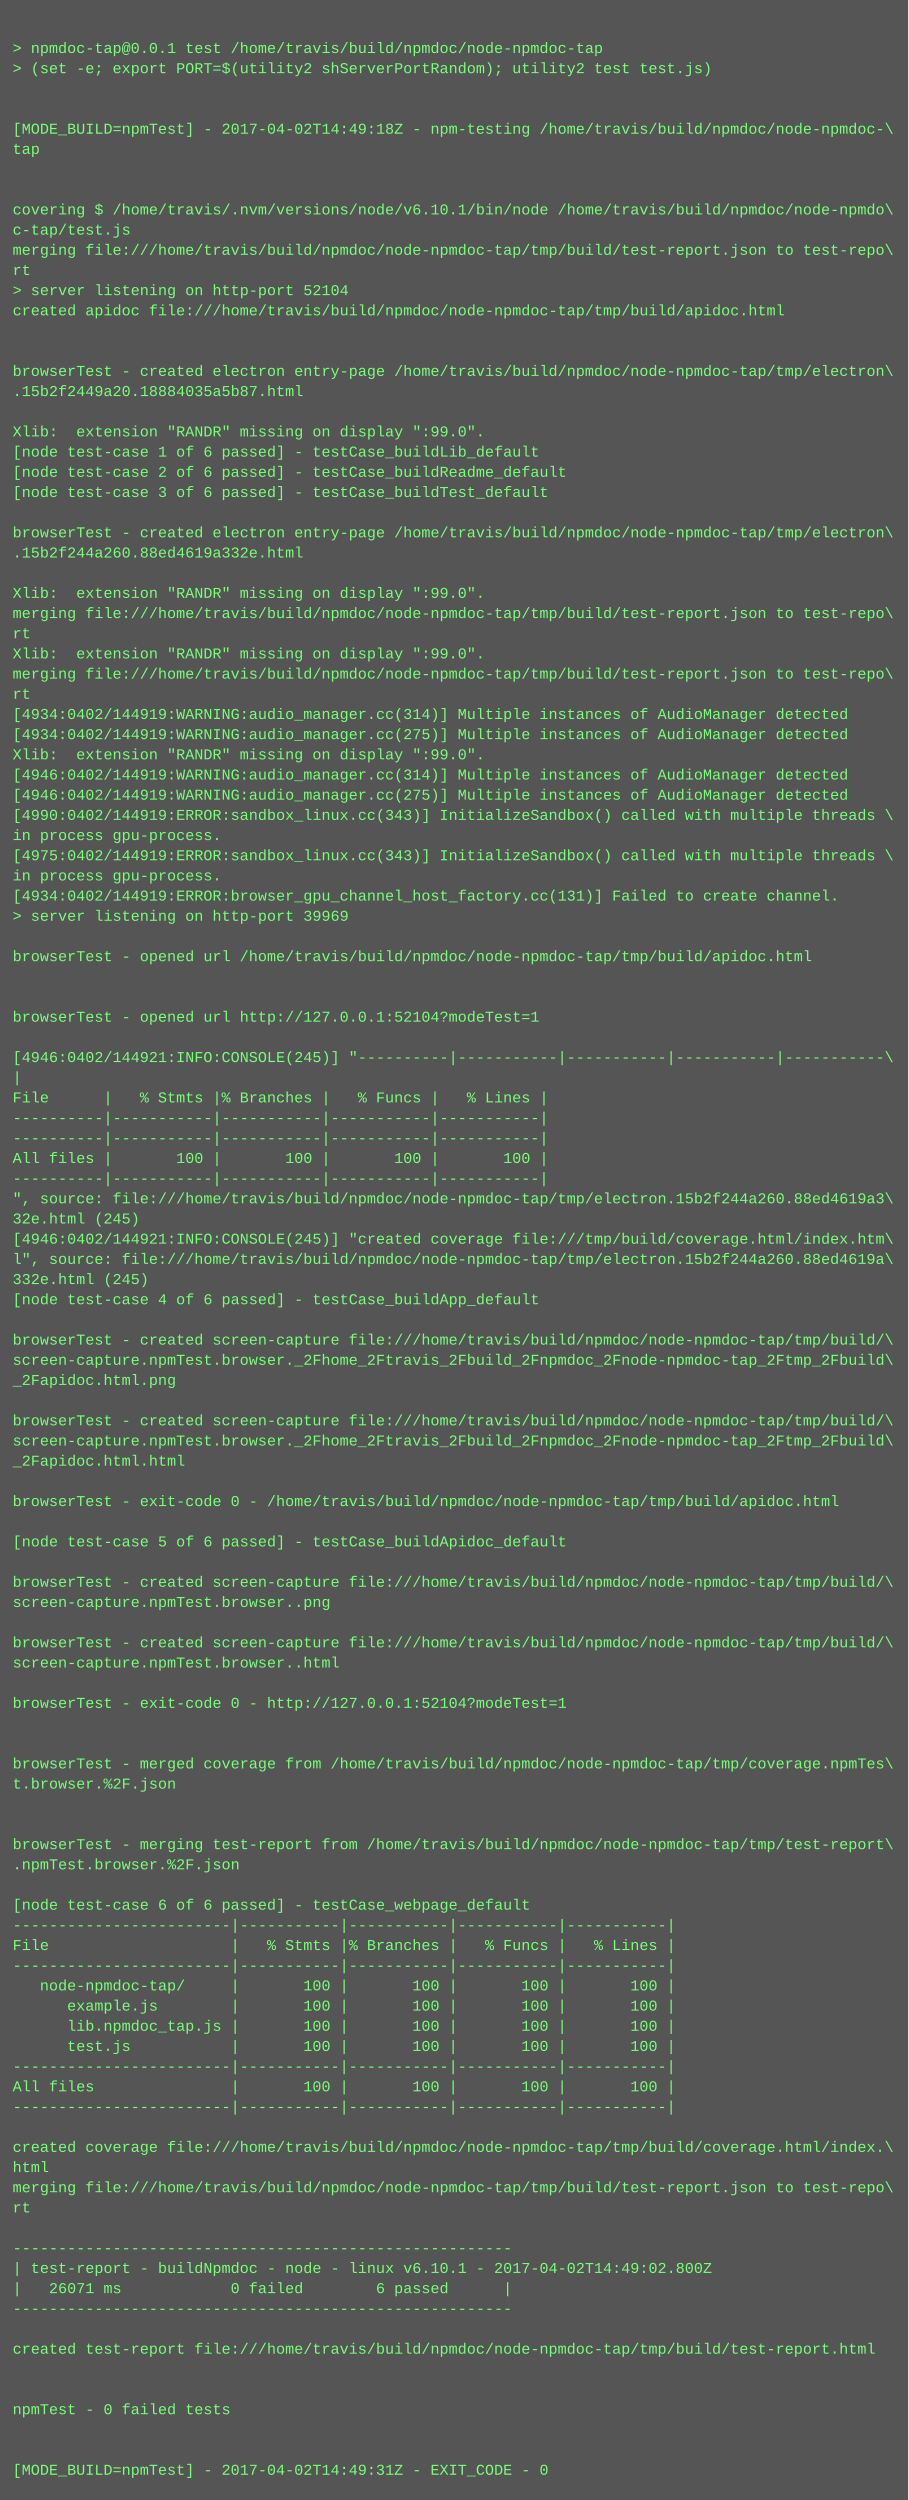
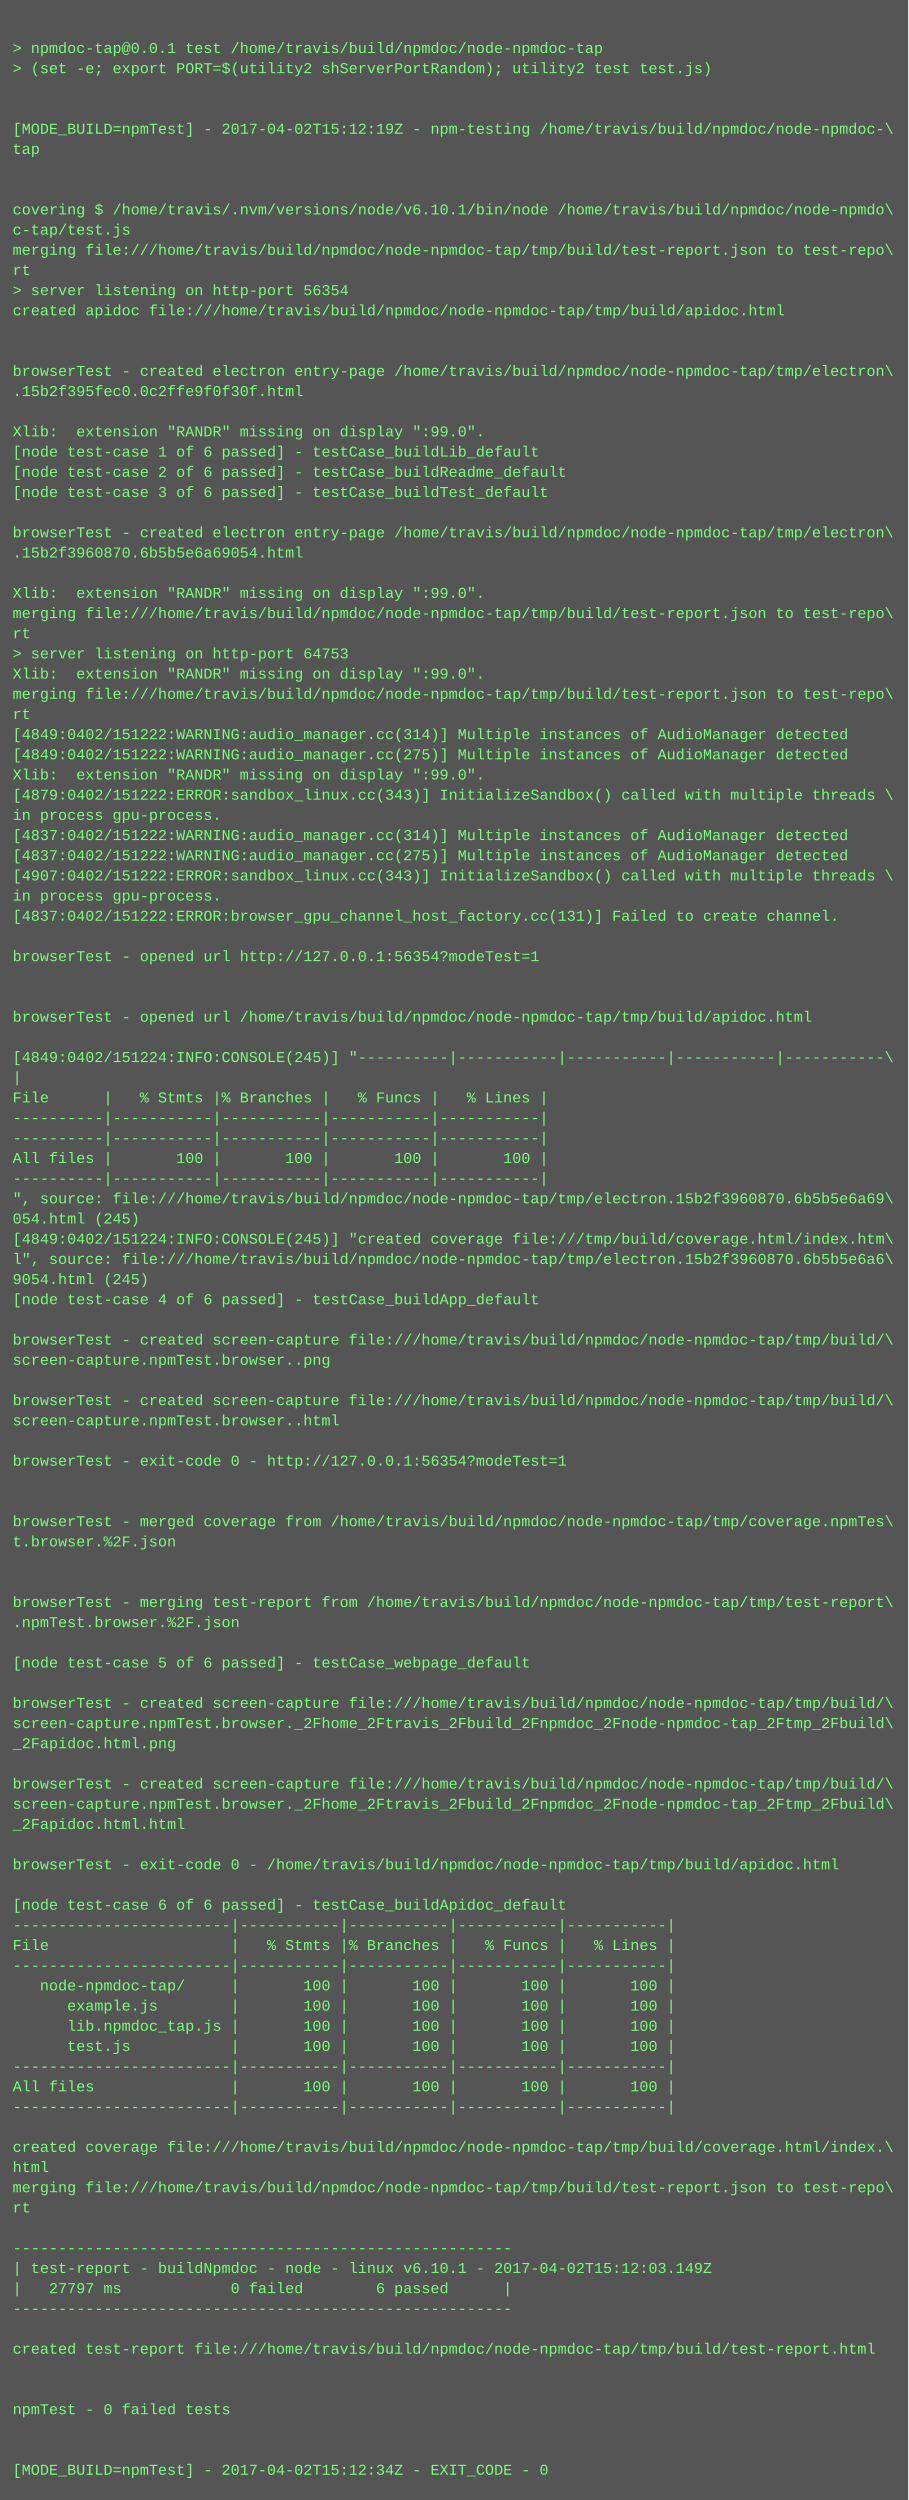
<svg xmlns="http://www.w3.org/2000/svg" height="1982" width="720">
  <rect height="1982" fill="#555" width="720" />
  <text fill="#7f7" font-family="Courier New" font-size="12" xml:space="preserve">
    <tspan x="10" y="26" />
    <tspan x="10" y="42">&gt; npmdoc-tap@0.0.1 test /home/travis/build/npmdoc/node-npmdoc-tap</tspan>
    <tspan x="10" y="58">&gt; (set -e; export PORT=$(utility2 shServerPortRandom); utility2 test test.js)</tspan>
    <tspan x="10" y="74" />
    <tspan x="10" y="90" />
-     <tspan x="10" y="106">[MODE_BUILD=npmTest] - 2017-04-02T14:49:18Z - npm-testing /home/travis/build/npmdoc/node-npmdoc-\</tspan>
+     <tspan x="10" y="106">[MODE_BUILD=npmTest] - 2017-04-02T15:12:19Z - npm-testing /home/travis/build/npmdoc/node-npmdoc-\</tspan>
    <tspan x="10" y="122">tap</tspan>
    <tspan x="10" y="138" />
    <tspan x="10" y="154" />
    <tspan x="10" y="170">covering $ /home/travis/.nvm/versions/node/v6.10.1/bin/node /home/travis/build/npmdoc/node-npmdo\</tspan>
    <tspan x="10" y="186">c-tap/test.js</tspan>
    <tspan x="10" y="202">merging file:///home/travis/build/npmdoc/node-npmdoc-tap/tmp/build/test-report.json to test-repo\</tspan>
    <tspan x="10" y="218">rt</tspan>
-     <tspan x="10" y="234">&gt; server listening on http-port 52104</tspan>
+     <tspan x="10" y="234">&gt; server listening on http-port 56354</tspan>
    <tspan x="10" y="250">created apidoc file:///home/travis/build/npmdoc/node-npmdoc-tap/tmp/build/apidoc.html</tspan>
    <tspan x="10" y="266" />
    <tspan x="10" y="282" />
    <tspan x="10" y="298">browserTest - created electron entry-page /home/travis/build/npmdoc/node-npmdoc-tap/tmp/electron\</tspan>
-     <tspan x="10" y="314">.15b2f2449a20.18884035a5b87.html</tspan>
+     <tspan x="10" y="314">.15b2f395fec0.0c2ffe9f0f30f.html</tspan>
    <tspan x="10" y="330" />
    <tspan x="10" y="346">Xlib:  extension "RANDR" missing on display ":99.0".</tspan>
    <tspan x="10" y="362">[node test-case 1 of 6 passed] - testCase_buildLib_default</tspan>
    <tspan x="10" y="378">[node test-case 2 of 6 passed] - testCase_buildReadme_default</tspan>
    <tspan x="10" y="394">[node test-case 3 of 6 passed] - testCase_buildTest_default</tspan>
    <tspan x="10" y="410" />
    <tspan x="10" y="426">browserTest - created electron entry-page /home/travis/build/npmdoc/node-npmdoc-tap/tmp/electron\</tspan>
-     <tspan x="10" y="442">.15b2f244a260.88ed4619a332e.html</tspan>
+     <tspan x="10" y="442">.15b2f3960870.6b5b5e6a69054.html</tspan>
    <tspan x="10" y="458" />
    <tspan x="10" y="474">Xlib:  extension "RANDR" missing on display ":99.0".</tspan>
    <tspan x="10" y="490">merging file:///home/travis/build/npmdoc/node-npmdoc-tap/tmp/build/test-report.json to test-repo\</tspan>
    <tspan x="10" y="506">rt</tspan>
-     <tspan x="10" y="522">Xlib:  extension "RANDR" missing on display ":99.0".</tspan>
-     <tspan x="10" y="538">merging file:///home/travis/build/npmdoc/node-npmdoc-tap/tmp/build/test-report.json to test-repo\</tspan>
-     <tspan x="10" y="554">rt</tspan>
-     <tspan x="10" y="570">[4934:0402/144919:WARNING:audio_manager.cc(314)] Multiple instances of AudioManager detected</tspan>
-     <tspan x="10" y="586">[4934:0402/144919:WARNING:audio_manager.cc(275)] Multiple instances of AudioManager detected</tspan>
-     <tspan x="10" y="602">Xlib:  extension "RANDR" missing on display ":99.0".</tspan>
-     <tspan x="10" y="618">[4946:0402/144919:WARNING:audio_manager.cc(314)] Multiple instances of AudioManager detected</tspan>
-     <tspan x="10" y="634">[4946:0402/144919:WARNING:audio_manager.cc(275)] Multiple instances of AudioManager detected</tspan>
-     <tspan x="10" y="650">[4990:0402/144919:ERROR:sandbox_linux.cc(343)] InitializeSandbox() called with multiple threads \</tspan>
-     <tspan x="10" y="666">in process gpu-process. </tspan>
-     <tspan x="10" y="682">[4975:0402/144919:ERROR:sandbox_linux.cc(343)] InitializeSandbox() called with multiple threads \</tspan>
-     <tspan x="10" y="698">in process gpu-process. </tspan>
-     <tspan x="10" y="714">[4934:0402/144919:ERROR:browser_gpu_channel_host_factory.cc(131)] Failed to create channel.</tspan>
-     <tspan x="10" y="730">&gt; server listening on http-port 39969</tspan>
+     <tspan x="10" y="522">&gt; server listening on http-port 64753</tspan>
+     <tspan x="10" y="538">Xlib:  extension "RANDR" missing on display ":99.0".</tspan>
+     <tspan x="10" y="554">merging file:///home/travis/build/npmdoc/node-npmdoc-tap/tmp/build/test-report.json to test-repo\</tspan>
+     <tspan x="10" y="570">rt</tspan>
+     <tspan x="10" y="586">[4849:0402/151222:WARNING:audio_manager.cc(314)] Multiple instances of AudioManager detected</tspan>
+     <tspan x="10" y="602">[4849:0402/151222:WARNING:audio_manager.cc(275)] Multiple instances of AudioManager detected</tspan>
+     <tspan x="10" y="618">Xlib:  extension "RANDR" missing on display ":99.0".</tspan>
+     <tspan x="10" y="634">[4879:0402/151222:ERROR:sandbox_linux.cc(343)] InitializeSandbox() called with multiple threads \</tspan>
+     <tspan x="10" y="650">in process gpu-process. </tspan>
+     <tspan x="10" y="666">[4837:0402/151222:WARNING:audio_manager.cc(314)] Multiple instances of AudioManager detected</tspan>
+     <tspan x="10" y="682">[4837:0402/151222:WARNING:audio_manager.cc(275)] Multiple instances of AudioManager detected</tspan>
+     <tspan x="10" y="698">[4907:0402/151222:ERROR:sandbox_linux.cc(343)] InitializeSandbox() called with multiple threads \</tspan>
+     <tspan x="10" y="714">in process gpu-process. </tspan>
+     <tspan x="10" y="730">[4837:0402/151222:ERROR:browser_gpu_channel_host_factory.cc(131)] Failed to create channel.</tspan>
    <tspan x="10" y="746" />
-     <tspan x="10" y="762">browserTest - opened url /home/travis/build/npmdoc/node-npmdoc-tap/tmp/build/apidoc.html</tspan>
+     <tspan x="10" y="762">browserTest - opened url http://127.0.0.1:56354?modeTest=1</tspan>
    <tspan x="10" y="778" />
    <tspan x="10" y="794" />
-     <tspan x="10" y="810">browserTest - opened url http://127.0.0.1:52104?modeTest=1</tspan>
+     <tspan x="10" y="810">browserTest - opened url /home/travis/build/npmdoc/node-npmdoc-tap/tmp/build/apidoc.html</tspan>
    <tspan x="10" y="826" />
-     <tspan x="10" y="842">[4946:0402/144921:INFO:CONSOLE(245)] "----------|-----------|-----------|-----------|-----------\</tspan>
+     <tspan x="10" y="842">[4849:0402/151224:INFO:CONSOLE(245)] "----------|-----------|-----------|-----------|-----------\</tspan>
    <tspan x="10" y="858">|</tspan>
    <tspan x="10" y="874">File      |   % Stmts |% Branches |   % Funcs |   % Lines |</tspan>
    <tspan x="10" y="890">----------|-----------|-----------|-----------|-----------|</tspan>
    <tspan x="10" y="906">----------|-----------|-----------|-----------|-----------|</tspan>
    <tspan x="10" y="922">All files |       100 |       100 |       100 |       100 |</tspan>
    <tspan x="10" y="938">----------|-----------|-----------|-----------|-----------|</tspan>
-     <tspan x="10" y="954">", source: file:///home/travis/build/npmdoc/node-npmdoc-tap/tmp/electron.15b2f244a260.88ed4619a3\</tspan>
-     <tspan x="10" y="970">32e.html (245)</tspan>
-     <tspan x="10" y="986">[4946:0402/144921:INFO:CONSOLE(245)] "created coverage file:///tmp/build/coverage.html/index.htm\</tspan>
-     <tspan x="10" y="1002">l", source: file:///home/travis/build/npmdoc/node-npmdoc-tap/tmp/electron.15b2f244a260.88ed4619a\</tspan>
-     <tspan x="10" y="1018">332e.html (245)</tspan>
+     <tspan x="10" y="954">", source: file:///home/travis/build/npmdoc/node-npmdoc-tap/tmp/electron.15b2f3960870.6b5b5e6a69\</tspan>
+     <tspan x="10" y="970">054.html (245)</tspan>
+     <tspan x="10" y="986">[4849:0402/151224:INFO:CONSOLE(245)] "created coverage file:///tmp/build/coverage.html/index.htm\</tspan>
+     <tspan x="10" y="1002">l", source: file:///home/travis/build/npmdoc/node-npmdoc-tap/tmp/electron.15b2f3960870.6b5b5e6a6\</tspan>
+     <tspan x="10" y="1018">9054.html (245)</tspan>
    <tspan x="10" y="1034">[node test-case 4 of 6 passed] - testCase_buildApp_default</tspan>
    <tspan x="10" y="1050" />
    <tspan x="10" y="1066">browserTest - created screen-capture file:///home/travis/build/npmdoc/node-npmdoc-tap/tmp/build/\</tspan>
-     <tspan x="10" y="1082">screen-capture.npmTest.browser._2Fhome_2Ftravis_2Fbuild_2Fnpmdoc_2Fnode-npmdoc-tap_2Ftmp_2Fbuild\</tspan>
-     <tspan x="10" y="1098">_2Fapidoc.html.png</tspan>
-     <tspan x="10" y="1114" />
-     <tspan x="10" y="1130">browserTest - created screen-capture file:///home/travis/build/npmdoc/node-npmdoc-tap/tmp/build/\</tspan>
-     <tspan x="10" y="1146">screen-capture.npmTest.browser._2Fhome_2Ftravis_2Fbuild_2Fnpmdoc_2Fnode-npmdoc-tap_2Ftmp_2Fbuild\</tspan>
-     <tspan x="10" y="1162">_2Fapidoc.html.html</tspan>
+     <tspan x="10" y="1082">screen-capture.npmTest.browser..png</tspan>
+     <tspan x="10" y="1098" />
+     <tspan x="10" y="1114">browserTest - created screen-capture file:///home/travis/build/npmdoc/node-npmdoc-tap/tmp/build/\</tspan>
+     <tspan x="10" y="1130">screen-capture.npmTest.browser..html</tspan>
+     <tspan x="10" y="1146" />
+     <tspan x="10" y="1162">browserTest - exit-code 0 - http://127.0.0.1:56354?modeTest=1</tspan>
    <tspan x="10" y="1178" />
-     <tspan x="10" y="1194">browserTest - exit-code 0 - /home/travis/build/npmdoc/node-npmdoc-tap/tmp/build/apidoc.html</tspan>
-     <tspan x="10" y="1210" />
-     <tspan x="10" y="1226">[node test-case 5 of 6 passed] - testCase_buildApidoc_default</tspan>
+     <tspan x="10" y="1194" />
+     <tspan x="10" y="1210">browserTest - merged coverage from /home/travis/build/npmdoc/node-npmdoc-tap/tmp/coverage.npmTes\</tspan>
+     <tspan x="10" y="1226">t.browser.%2F.json</tspan>
    <tspan x="10" y="1242" />
-     <tspan x="10" y="1258">browserTest - created screen-capture file:///home/travis/build/npmdoc/node-npmdoc-tap/tmp/build/\</tspan>
-     <tspan x="10" y="1274">screen-capture.npmTest.browser..png</tspan>
-     <tspan x="10" y="1290" />
-     <tspan x="10" y="1306">browserTest - created screen-capture file:///home/travis/build/npmdoc/node-npmdoc-tap/tmp/build/\</tspan>
-     <tspan x="10" y="1322">screen-capture.npmTest.browser..html</tspan>
+     <tspan x="10" y="1258" />
+     <tspan x="10" y="1274">browserTest - merging test-report from /home/travis/build/npmdoc/node-npmdoc-tap/tmp/test-report\</tspan>
+     <tspan x="10" y="1290">.npmTest.browser.%2F.json</tspan>
+     <tspan x="10" y="1306" />
+     <tspan x="10" y="1322">[node test-case 5 of 6 passed] - testCase_webpage_default</tspan>
    <tspan x="10" y="1338" />
-     <tspan x="10" y="1354">browserTest - exit-code 0 - http://127.0.0.1:52104?modeTest=1</tspan>
-     <tspan x="10" y="1370" />
-     <tspan x="10" y="1386" />
-     <tspan x="10" y="1402">browserTest - merged coverage from /home/travis/build/npmdoc/node-npmdoc-tap/tmp/coverage.npmTes\</tspan>
-     <tspan x="10" y="1418">t.browser.%2F.json</tspan>
-     <tspan x="10" y="1434" />
-     <tspan x="10" y="1450" />
-     <tspan x="10" y="1466">browserTest - merging test-report from /home/travis/build/npmdoc/node-npmdoc-tap/tmp/test-report\</tspan>
-     <tspan x="10" y="1482">.npmTest.browser.%2F.json</tspan>
+     <tspan x="10" y="1354">browserTest - created screen-capture file:///home/travis/build/npmdoc/node-npmdoc-tap/tmp/build/\</tspan>
+     <tspan x="10" y="1370">screen-capture.npmTest.browser._2Fhome_2Ftravis_2Fbuild_2Fnpmdoc_2Fnode-npmdoc-tap_2Ftmp_2Fbuild\</tspan>
+     <tspan x="10" y="1386">_2Fapidoc.html.png</tspan>
+     <tspan x="10" y="1402" />
+     <tspan x="10" y="1418">browserTest - created screen-capture file:///home/travis/build/npmdoc/node-npmdoc-tap/tmp/build/\</tspan>
+     <tspan x="10" y="1434">screen-capture.npmTest.browser._2Fhome_2Ftravis_2Fbuild_2Fnpmdoc_2Fnode-npmdoc-tap_2Ftmp_2Fbuild\</tspan>
+     <tspan x="10" y="1450">_2Fapidoc.html.html</tspan>
+     <tspan x="10" y="1466" />
+     <tspan x="10" y="1482">browserTest - exit-code 0 - /home/travis/build/npmdoc/node-npmdoc-tap/tmp/build/apidoc.html</tspan>
    <tspan x="10" y="1498" />
-     <tspan x="10" y="1514">[node test-case 6 of 6 passed] - testCase_webpage_default</tspan>
+     <tspan x="10" y="1514">[node test-case 6 of 6 passed] - testCase_buildApidoc_default</tspan>
    <tspan x="10" y="1530">------------------------|-----------|-----------|-----------|-----------|</tspan>
    <tspan x="10" y="1546">File                    |   % Stmts |% Branches |   % Funcs |   % Lines |</tspan>
    <tspan x="10" y="1562">------------------------|-----------|-----------|-----------|-----------|</tspan>
    <tspan x="10" y="1578">   node-npmdoc-tap/     |       100 |       100 |       100 |       100 |</tspan>
    <tspan x="10" y="1594">      example.js        |       100 |       100 |       100 |       100 |</tspan>
    <tspan x="10" y="1610">      lib.npmdoc_tap.js |       100 |       100 |       100 |       100 |</tspan>
    <tspan x="10" y="1626">      test.js           |       100 |       100 |       100 |       100 |</tspan>
    <tspan x="10" y="1642">------------------------|-----------|-----------|-----------|-----------|</tspan>
    <tspan x="10" y="1658">All files               |       100 |       100 |       100 |       100 |</tspan>
    <tspan x="10" y="1674">------------------------|-----------|-----------|-----------|-----------|</tspan>
    <tspan x="10" y="1690" />
    <tspan x="10" y="1706">created coverage file:///home/travis/build/npmdoc/node-npmdoc-tap/tmp/build/coverage.html/index.\</tspan>
    <tspan x="10" y="1722">html</tspan>
    <tspan x="10" y="1738">merging file:///home/travis/build/npmdoc/node-npmdoc-tap/tmp/build/test-report.json to test-repo\</tspan>
    <tspan x="10" y="1754">rt</tspan>
    <tspan x="10" y="1770" />
    <tspan x="10" y="1786">-------------------------------------------------------</tspan>
-     <tspan x="10" y="1802">| test-report - buildNpmdoc - node - linux v6.10.1 - 2017-04-02T14:49:02.800Z</tspan>
-     <tspan x="10" y="1818">|   26071 ms            0 failed        6 passed      |</tspan>
+     <tspan x="10" y="1802">| test-report - buildNpmdoc - node - linux v6.10.1 - 2017-04-02T15:12:03.149Z</tspan>
+     <tspan x="10" y="1818">|   27797 ms            0 failed        6 passed      |</tspan>
    <tspan x="10" y="1834">-------------------------------------------------------</tspan>
    <tspan x="10" y="1850" />
    <tspan x="10" y="1866">created test-report file:///home/travis/build/npmdoc/node-npmdoc-tap/tmp/build/test-report.html</tspan>
    <tspan x="10" y="1882" />
    <tspan x="10" y="1898" />
    <tspan x="10" y="1914">npmTest - 0 failed tests</tspan>
    <tspan x="10" y="1930" />
    <tspan x="10" y="1946" />
-     <tspan x="10" y="1962">[MODE_BUILD=npmTest] - 2017-04-02T14:49:31Z - EXIT_CODE - 0</tspan>
+     <tspan x="10" y="1962">[MODE_BUILD=npmTest] - 2017-04-02T15:12:34Z - EXIT_CODE - 0</tspan>
  </text>
</svg>
